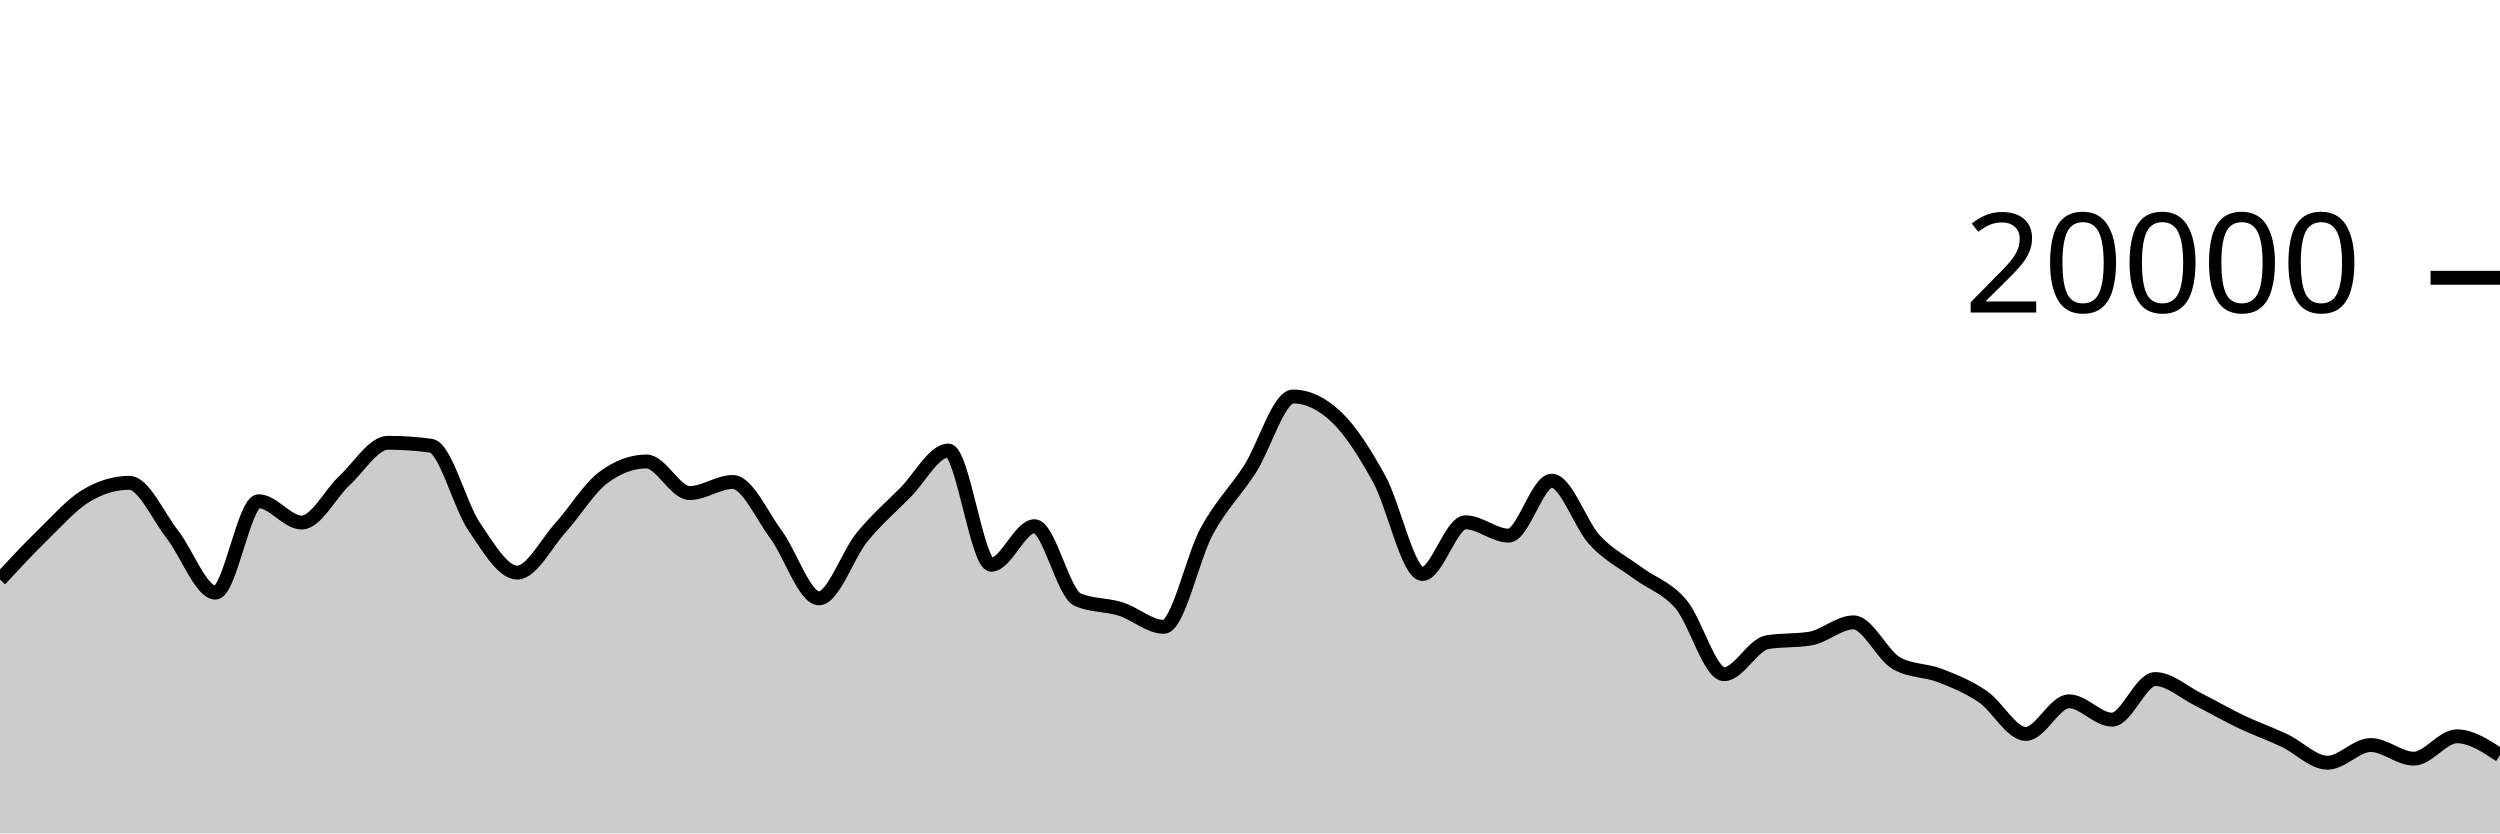
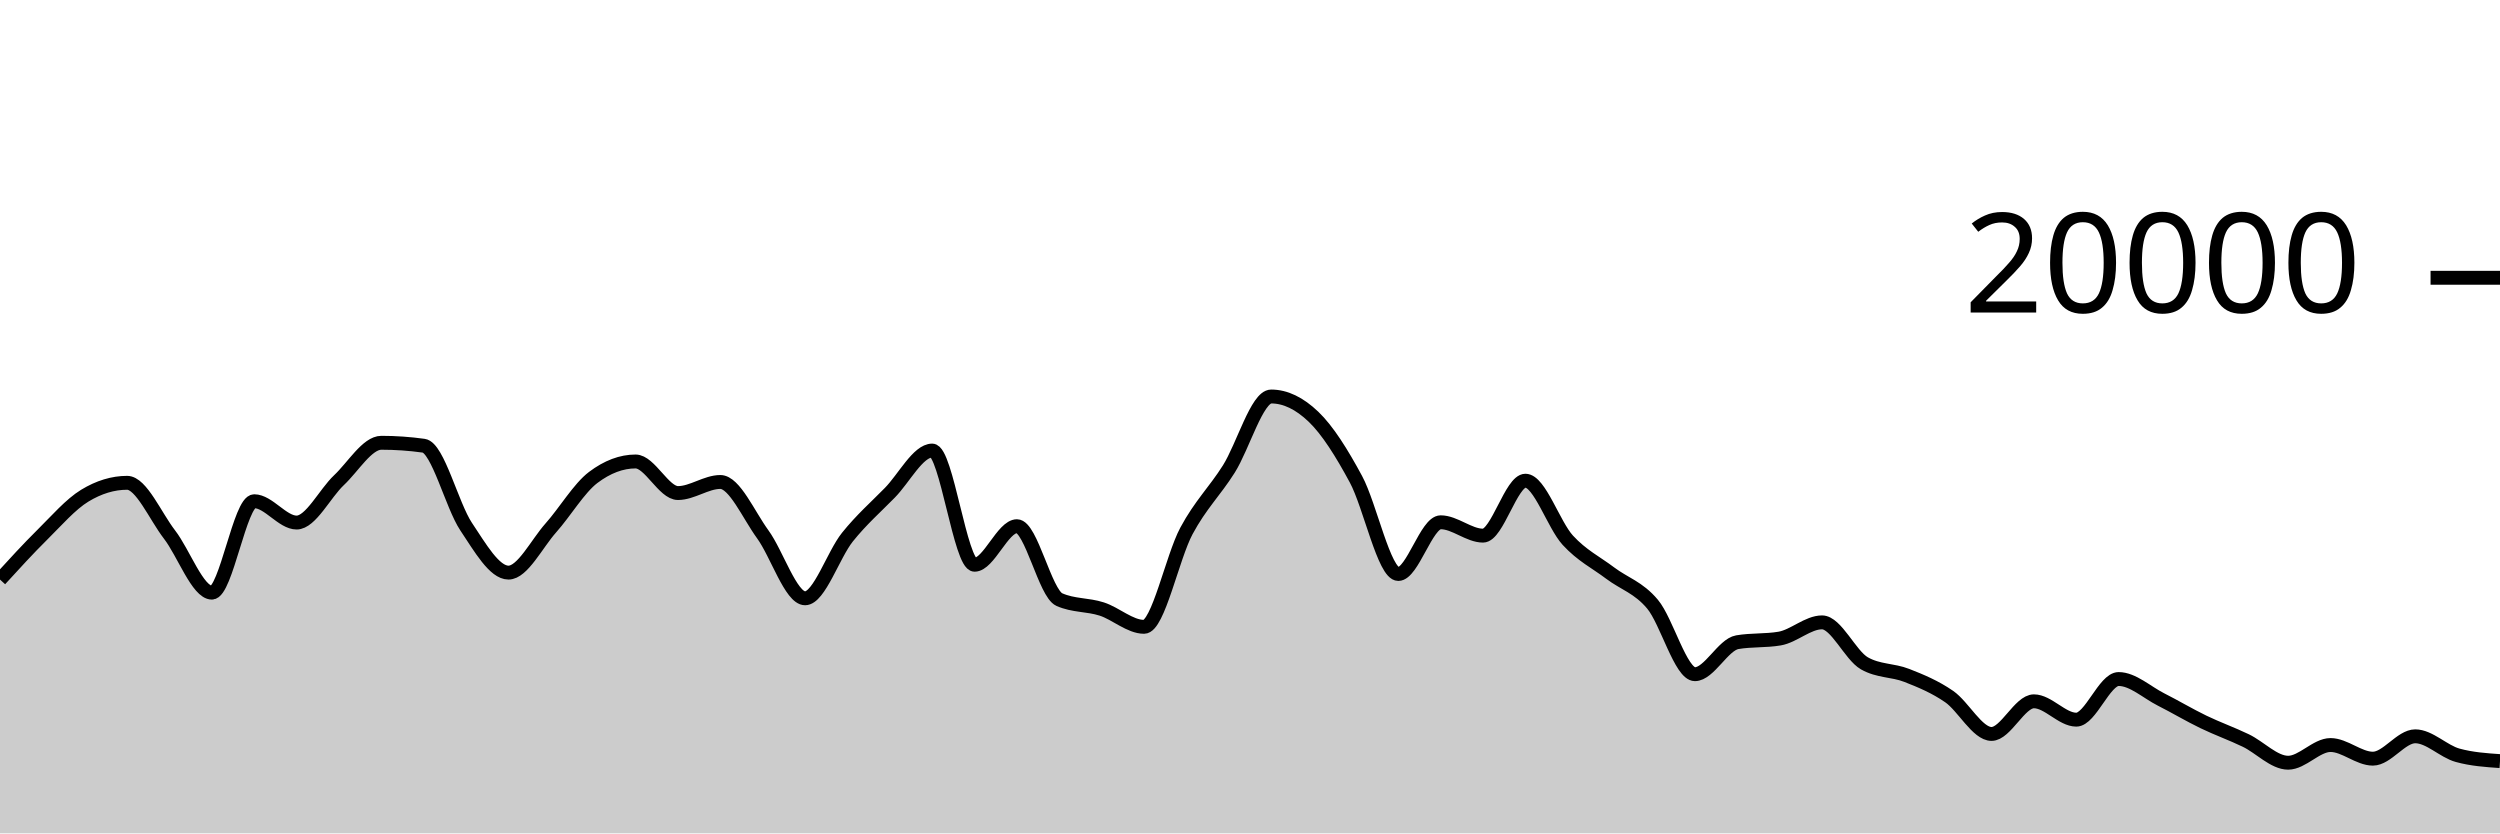
<svg xmlns="http://www.w3.org/2000/svg" viewBox="0 0 180 60">
  <g transform="translate(0,20)">
-     <path class="area" fill="rgba(0, 0, 0, 0.2)" d="M0,21.728C1.034,20.615,2.069,19.502,3.103,18.496C4.138,17.49,5.172,16.309,6.207,15.69C7.241,15.071,8.276,14.762,9.31,14.762C10.345,14.762,11.379,17.166,12.414,18.484C13.448,19.802,14.483,22.67,15.517,22.67C16.552,22.67,17.586,16.088,18.621,16.088C19.655,16.088,20.69,17.624,21.724,17.624C22.759,17.624,23.793,15.529,24.828,14.572C25.862,13.615,26.897,11.88,27.931,11.88C28.966,11.88,30,11.951,31.034,12.092C32.069,12.233,33.103,16.391,34.138,17.914C35.172,19.437,36.207,21.228,37.241,21.228C38.276,21.228,39.31,19.15,40.345,18.008C41.379,16.866,42.414,15.143,43.448,14.376C44.483,13.609,45.517,13.226,46.552,13.226C47.586,13.226,48.621,15.5,49.655,15.5C50.69,15.5,51.724,14.702,52.759,14.702C53.793,14.702,54.828,17.07,55.862,18.466C56.897,19.862,57.931,23.078,58.966,23.078C60,23.078,61.034,19.936,62.069,18.67C63.103,17.404,64.138,16.518,65.172,15.48C66.207,14.442,67.241,12.44,68.276,12.44C69.31,12.44,70.345,20.662,71.379,20.662C72.414,20.662,73.448,17.886,74.483,17.886C75.517,17.886,76.552,22.718,77.586,23.17C78.621,23.622,79.655,23.521,80.69,23.848C81.724,24.175,82.759,25.132,83.793,25.132C84.828,25.132,85.862,20.118,86.897,18.224C87.931,16.33,88.966,15.383,90,13.77C91.034,12.157,92.069,8.548,93.103,8.548C94.138,8.548,95.172,9.035,96.207,10.01C97.241,10.985,98.276,12.616,99.31,14.502C100.345,16.388,101.379,21.328,102.414,21.328C103.448,21.328,104.483,17.604,105.517,17.604C106.552,17.604,107.586,18.566,108.621,18.566C109.655,18.566,110.69,14.61,111.724,14.61C112.759,14.61,113.793,17.787,114.828,18.896C115.862,20.005,116.897,20.494,117.931,21.262C118.966,22.03,120,22.289,121.034,23.502C122.069,24.715,123.103,28.542,124.138,28.542C125.172,28.542,126.207,26.413,127.241,26.238C128.276,26.063,129.31,26.151,130.345,25.976C131.379,25.801,132.414,24.81,133.448,24.81C134.483,24.81,135.517,27.18,136.552,27.76C137.586,28.34,138.621,28.231,139.655,28.63C140.69,29.029,141.724,29.45,142.759,30.152C143.793,30.854,144.828,32.844,145.862,32.844C146.897,32.844,147.931,30.494,148.966,30.494C150,30.494,151.034,31.816,152.069,31.816C153.103,31.816,154.138,28.89,155.172,28.89C156.207,28.89,157.241,29.848,158.276,30.362C159.31,30.876,160.345,31.484,161.379,31.976C162.414,32.468,163.448,32.826,164.483,33.316C165.517,33.806,166.552,34.916,167.586,34.916C168.621,34.916,169.655,33.642,170.69,33.642C171.724,33.642,172.759,34.624,173.793,34.624C174.828,34.624,175.862,33.014,176.897,33.014C177.931,33.014,178.966,33.697,180,34.38L180,40C178.966,40,177.931,40,176.897,40C175.862,40,174.828,40,173.793,40C172.759,40,171.724,40,170.69,40C169.655,40,168.621,40,167.586,40C166.552,40,165.517,40,164.483,40C163.448,40,162.414,40,161.379,40C160.345,40,159.31,40,158.276,40C157.241,40,156.207,40,155.172,40C154.138,40,153.103,40,152.069,40C151.034,40,150,40,148.966,40C147.931,40,146.897,40,145.862,40C144.828,40,143.793,40,142.759,40C141.724,40,140.69,40,139.655,40C138.621,40,137.586,40,136.552,40C135.517,40,134.483,40,133.448,40C132.414,40,131.379,40,130.345,40C129.31,40,128.276,40,127.241,40C126.207,40,125.172,40,124.138,40C123.103,40,122.069,40,121.034,40C120,40,118.966,40,117.931,40C116.897,40,115.862,40,114.828,40C113.793,40,112.759,40,111.724,40C110.69,40,109.655,40,108.621,40C107.586,40,106.552,40,105.517,40C104.483,40,103.448,40,102.414,40C101.379,40,100.345,40,99.31,40C98.276,40,97.241,40,96.207,40C95.172,40,94.138,40,93.103,40C92.069,40,91.034,40,90,40C88.966,40,87.931,40,86.897,40C85.862,40,84.828,40,83.793,40C82.759,40,81.724,40,80.69,40C79.655,40,78.621,40,77.586,40C76.552,40,75.517,40,74.483,40C73.448,40,72.414,40,71.379,40C70.345,40,69.31,40,68.276,40C67.241,40,66.207,40,65.172,40C64.138,40,63.103,40,62.069,40C61.034,40,60,40,58.966,40C57.931,40,56.897,40,55.862,40C54.828,40,53.793,40,52.759,40C51.724,40,50.69,40,49.655,40C48.621,40,47.586,40,46.552,40C45.517,40,44.483,40,43.448,40C42.414,40,41.379,40,40.345,40C39.31,40,38.276,40,37.241,40C36.207,40,35.172,40,34.138,40C33.103,40,32.069,40,31.034,40C30,40,28.966,40,27.931,40C26.897,40,25.862,40,24.828,40C23.793,40,22.759,40,21.724,40C20.69,40,19.655,40,18.621,40C17.586,40,16.552,40,15.517,40C14.483,40,13.448,40,12.414,40C11.379,40,10.345,40,9.31,40C8.276,40,7.241,40,6.207,40C5.172,40,4.138,40,3.103,40C2.069,40,1.034,40,0,40Z" />
-     <path class="line" stroke="black" fill="none" d="M0,21.728C1.034,20.615,2.069,19.502,3.103,18.496C4.138,17.49,5.172,16.309,6.207,15.69C7.241,15.071,8.276,14.762,9.31,14.762C10.345,14.762,11.379,17.166,12.414,18.484C13.448,19.802,14.483,22.67,15.517,22.67C16.552,22.67,17.586,16.088,18.621,16.088C19.655,16.088,20.69,17.624,21.724,17.624C22.759,17.624,23.793,15.529,24.828,14.572C25.862,13.615,26.897,11.88,27.931,11.88C28.966,11.88,30,11.951,31.034,12.092C32.069,12.233,33.103,16.391,34.138,17.914C35.172,19.437,36.207,21.228,37.241,21.228C38.276,21.228,39.31,19.15,40.345,18.008C41.379,16.866,42.414,15.143,43.448,14.376C44.483,13.609,45.517,13.226,46.552,13.226C47.586,13.226,48.621,15.5,49.655,15.5C50.69,15.5,51.724,14.702,52.759,14.702C53.793,14.702,54.828,17.07,55.862,18.466C56.897,19.862,57.931,23.078,58.966,23.078C60,23.078,61.034,19.936,62.069,18.67C63.103,17.404,64.138,16.518,65.172,15.48C66.207,14.442,67.241,12.44,68.276,12.44C69.31,12.44,70.345,20.662,71.379,20.662C72.414,20.662,73.448,17.886,74.483,17.886C75.517,17.886,76.552,22.718,77.586,23.17C78.621,23.622,79.655,23.521,80.69,23.848C81.724,24.175,82.759,25.132,83.793,25.132C84.828,25.132,85.862,20.118,86.897,18.224C87.931,16.33,88.966,15.383,90,13.77C91.034,12.157,92.069,8.548,93.103,8.548C94.138,8.548,95.172,9.035,96.207,10.01C97.241,10.985,98.276,12.616,99.31,14.502C100.345,16.388,101.379,21.328,102.414,21.328C103.448,21.328,104.483,17.604,105.517,17.604C106.552,17.604,107.586,18.566,108.621,18.566C109.655,18.566,110.69,14.61,111.724,14.61C112.759,14.61,113.793,17.787,114.828,18.896C115.862,20.005,116.897,20.494,117.931,21.262C118.966,22.03,120,22.289,121.034,23.502C122.069,24.715,123.103,28.542,124.138,28.542C125.172,28.542,126.207,26.413,127.241,26.238C128.276,26.063,129.31,26.151,130.345,25.976C131.379,25.801,132.414,24.81,133.448,24.81C134.483,24.81,135.517,27.18,136.552,27.76C137.586,28.34,138.621,28.231,139.655,28.63C140.69,29.029,141.724,29.45,142.759,30.152C143.793,30.854,144.828,32.844,145.862,32.844C146.897,32.844,147.931,30.494,148.966,30.494C150,30.494,151.034,31.816,152.069,31.816C153.103,31.816,154.138,28.89,155.172,28.89C156.207,28.89,157.241,29.848,158.276,30.362C159.31,30.876,160.345,31.484,161.379,31.976C162.414,32.468,163.448,32.826,164.483,33.316C165.517,33.806,166.552,34.916,167.586,34.916C168.621,34.916,169.655,33.642,170.69,33.642C171.724,33.642,172.759,34.624,173.793,34.624C174.828,34.624,175.862,33.014,176.897,33.014C177.931,33.014,178.966,33.697,180,34.38" />
+     <path class="area" fill="rgba(0, 0, 0, 0.2)" d="M0,21.728C1.017,20.615,2.034,19.502,3.051,18.496C4.068,17.49,5.085,16.309,6.102,15.69C7.119,15.071,8.136,14.762,9.153,14.762C10.169,14.762,11.186,17.166,12.203,18.484C13.22,19.802,14.237,22.67,15.254,22.67C16.271,22.67,17.288,16.088,18.305,16.088C19.322,16.088,20.339,17.624,21.356,17.624C22.373,17.624,23.39,15.529,24.407,14.572C25.424,13.615,26.441,11.88,27.458,11.88C28.475,11.88,29.492,11.951,30.508,12.092C31.525,12.233,32.542,16.391,33.559,17.914C34.576,19.437,35.593,21.228,36.61,21.228C37.627,21.228,38.644,19.15,39.661,18.008C40.678,16.866,41.695,15.143,42.712,14.376C43.729,13.609,44.746,13.226,45.763,13.226C46.78,13.226,47.797,15.5,48.814,15.5C49.831,15.5,50.847,14.702,51.864,14.702C52.881,14.702,53.898,17.07,54.915,18.466C55.932,19.862,56.949,23.078,57.966,23.078C58.983,23.078,60,19.936,61.017,18.67C62.034,17.404,63.051,16.518,64.068,15.48C65.085,14.442,66.102,12.44,67.119,12.44C68.136,12.44,69.153,20.662,70.169,20.662C71.186,20.662,72.203,17.886,73.22,17.886C74.237,17.886,75.254,22.718,76.271,23.17C77.288,23.622,78.305,23.521,79.322,23.848C80.339,24.175,81.356,25.132,82.373,25.132C83.39,25.132,84.407,20.118,85.424,18.224C86.441,16.33,87.458,15.383,88.475,13.77C89.492,12.157,90.508,8.548,91.525,8.548C92.542,8.548,93.559,9.035,94.576,10.01C95.593,10.985,96.61,12.616,97.627,14.502C98.644,16.388,99.661,21.328,100.678,21.328C101.695,21.328,102.712,17.604,103.729,17.604C104.746,17.604,105.763,18.566,106.78,18.566C107.797,18.566,108.814,14.61,109.831,14.61C110.847,14.61,111.864,17.787,112.881,18.896C113.898,20.005,114.915,20.494,115.932,21.262C116.949,22.03,117.966,22.289,118.983,23.502C120,24.715,121.017,28.542,122.034,28.542C123.051,28.542,124.068,26.413,125.085,26.238C126.102,26.063,127.119,26.151,128.136,25.976C129.153,25.801,130.169,24.81,131.186,24.81C132.203,24.81,133.22,27.18,134.237,27.76C135.254,28.34,136.271,28.231,137.288,28.63C138.305,29.029,139.322,29.45,140.339,30.152C141.356,30.854,142.373,32.844,143.39,32.844C144.407,32.844,145.424,30.494,146.441,30.494C147.458,30.494,148.475,31.816,149.492,31.816C150.508,31.816,151.525,28.89,152.542,28.89C153.559,28.89,154.576,29.848,155.593,30.362C156.61,30.876,157.627,31.484,158.644,31.976C159.661,32.468,160.678,32.826,161.695,33.316C162.712,33.806,163.729,34.916,164.746,34.916C165.763,34.916,166.78,33.642,167.797,33.642C168.814,33.642,169.831,34.624,170.847,34.624C171.864,34.624,172.881,33.014,173.898,33.014C174.915,33.014,175.932,34.1,176.949,34.38C177.966,34.66,178.983,34.73,180,34.8L180,40C178.983,40,177.966,40,176.949,40C175.932,40,174.915,40,173.898,40C172.881,40,171.864,40,170.847,40C169.831,40,168.814,40,167.797,40C166.78,40,165.763,40,164.746,40C163.729,40,162.712,40,161.695,40C160.678,40,159.661,40,158.644,40C157.627,40,156.61,40,155.593,40C154.576,40,153.559,40,152.542,40C151.525,40,150.508,40,149.492,40C148.475,40,147.458,40,146.441,40C145.424,40,144.407,40,143.39,40C142.373,40,141.356,40,140.339,40C139.322,40,138.305,40,137.288,40C136.271,40,135.254,40,134.237,40C133.22,40,132.203,40,131.186,40C130.169,40,129.153,40,128.136,40C127.119,40,126.102,40,125.085,40C124.068,40,123.051,40,122.034,40C121.017,40,120,40,118.983,40C117.966,40,116.949,40,115.932,40C114.915,40,113.898,40,112.881,40C111.864,40,110.847,40,109.831,40C108.814,40,107.797,40,106.78,40C105.763,40,104.746,40,103.729,40C102.712,40,101.695,40,100.678,40C99.661,40,98.644,40,97.627,40C96.61,40,95.593,40,94.576,40C93.559,40,92.542,40,91.525,40C90.508,40,89.492,40,88.475,40C87.458,40,86.441,40,85.424,40C84.407,40,83.39,40,82.373,40C81.356,40,80.339,40,79.322,40C78.305,40,77.288,40,76.271,40C75.254,40,74.237,40,73.22,40C72.203,40,71.186,40,70.169,40C69.153,40,68.136,40,67.119,40C66.102,40,65.085,40,64.068,40C63.051,40,62.034,40,61.017,40C60,40,58.983,40,57.966,40C56.949,40,55.932,40,54.915,40C53.898,40,52.881,40,51.864,40C50.847,40,49.831,40,48.814,40C47.797,40,46.78,40,45.763,40C44.746,40,43.729,40,42.712,40C41.695,40,40.678,40,39.661,40C38.644,40,37.627,40,36.61,40C35.593,40,34.576,40,33.559,40C32.542,40,31.525,40,30.508,40C29.492,40,28.475,40,27.458,40C26.441,40,25.424,40,24.407,40C23.39,40,22.373,40,21.356,40C20.339,40,19.322,40,18.305,40C17.288,40,16.271,40,15.254,40C14.237,40,13.22,40,12.203,40C11.186,40,10.169,40,9.153,40C8.136,40,7.119,40,6.102,40C5.085,40,4.068,40,3.051,40C2.034,40,1.017,40,0,40Z" />
+     <path class="line" stroke="black" fill="none" d="M0,21.728C1.017,20.615,2.034,19.502,3.051,18.496C4.068,17.49,5.085,16.309,6.102,15.69C7.119,15.071,8.136,14.762,9.153,14.762C10.169,14.762,11.186,17.166,12.203,18.484C13.22,19.802,14.237,22.67,15.254,22.67C16.271,22.67,17.288,16.088,18.305,16.088C19.322,16.088,20.339,17.624,21.356,17.624C22.373,17.624,23.39,15.529,24.407,14.572C25.424,13.615,26.441,11.88,27.458,11.88C28.475,11.88,29.492,11.951,30.508,12.092C31.525,12.233,32.542,16.391,33.559,17.914C34.576,19.437,35.593,21.228,36.61,21.228C37.627,21.228,38.644,19.15,39.661,18.008C40.678,16.866,41.695,15.143,42.712,14.376C43.729,13.609,44.746,13.226,45.763,13.226C46.78,13.226,47.797,15.5,48.814,15.5C49.831,15.5,50.847,14.702,51.864,14.702C52.881,14.702,53.898,17.07,54.915,18.466C55.932,19.862,56.949,23.078,57.966,23.078C58.983,23.078,60,19.936,61.017,18.67C62.034,17.404,63.051,16.518,64.068,15.48C65.085,14.442,66.102,12.44,67.119,12.44C68.136,12.44,69.153,20.662,70.169,20.662C71.186,20.662,72.203,17.886,73.22,17.886C74.237,17.886,75.254,22.718,76.271,23.17C77.288,23.622,78.305,23.521,79.322,23.848C80.339,24.175,81.356,25.132,82.373,25.132C83.39,25.132,84.407,20.118,85.424,18.224C86.441,16.33,87.458,15.383,88.475,13.77C89.492,12.157,90.508,8.548,91.525,8.548C92.542,8.548,93.559,9.035,94.576,10.01C95.593,10.985,96.61,12.616,97.627,14.502C98.644,16.388,99.661,21.328,100.678,21.328C101.695,21.328,102.712,17.604,103.729,17.604C104.746,17.604,105.763,18.566,106.78,18.566C107.797,18.566,108.814,14.61,109.831,14.61C110.847,14.61,111.864,17.787,112.881,18.896C113.898,20.005,114.915,20.494,115.932,21.262C116.949,22.03,117.966,22.289,118.983,23.502C120,24.715,121.017,28.542,122.034,28.542C123.051,28.542,124.068,26.413,125.085,26.238C126.102,26.063,127.119,26.151,128.136,25.976C129.153,25.801,130.169,24.81,131.186,24.81C132.203,24.81,133.22,27.18,134.237,27.76C135.254,28.34,136.271,28.231,137.288,28.63C138.305,29.029,139.322,29.45,140.339,30.152C141.356,30.854,142.373,32.844,143.39,32.844C144.407,32.844,145.424,30.494,146.441,30.494C147.458,30.494,148.475,31.816,149.492,31.816C150.508,31.816,151.525,28.89,152.542,28.89C153.559,28.89,154.576,29.848,155.593,30.362C156.61,30.876,157.627,31.484,158.644,31.976C159.661,32.468,160.678,32.826,161.695,33.316C162.712,33.806,163.729,34.916,164.746,34.916C165.763,34.916,166.78,33.642,167.797,33.642C168.814,33.642,169.831,34.624,170.847,34.624C171.864,34.624,172.881,33.014,173.898,33.014C174.915,33.014,175.932,34.1,176.949,34.38C177.966,34.66,178.983,34.73,180,34.8" />
    <path class="axis-ceiling" stroke-width="1" stroke="black" fill="none" d="M175,0L180,0" />
    <text class="axis-ceiling-label" font-family="sans-serif" text-anchor="end" font-size="10px" x="170" y="2.5">20000</text>
  </g>
</svg>
